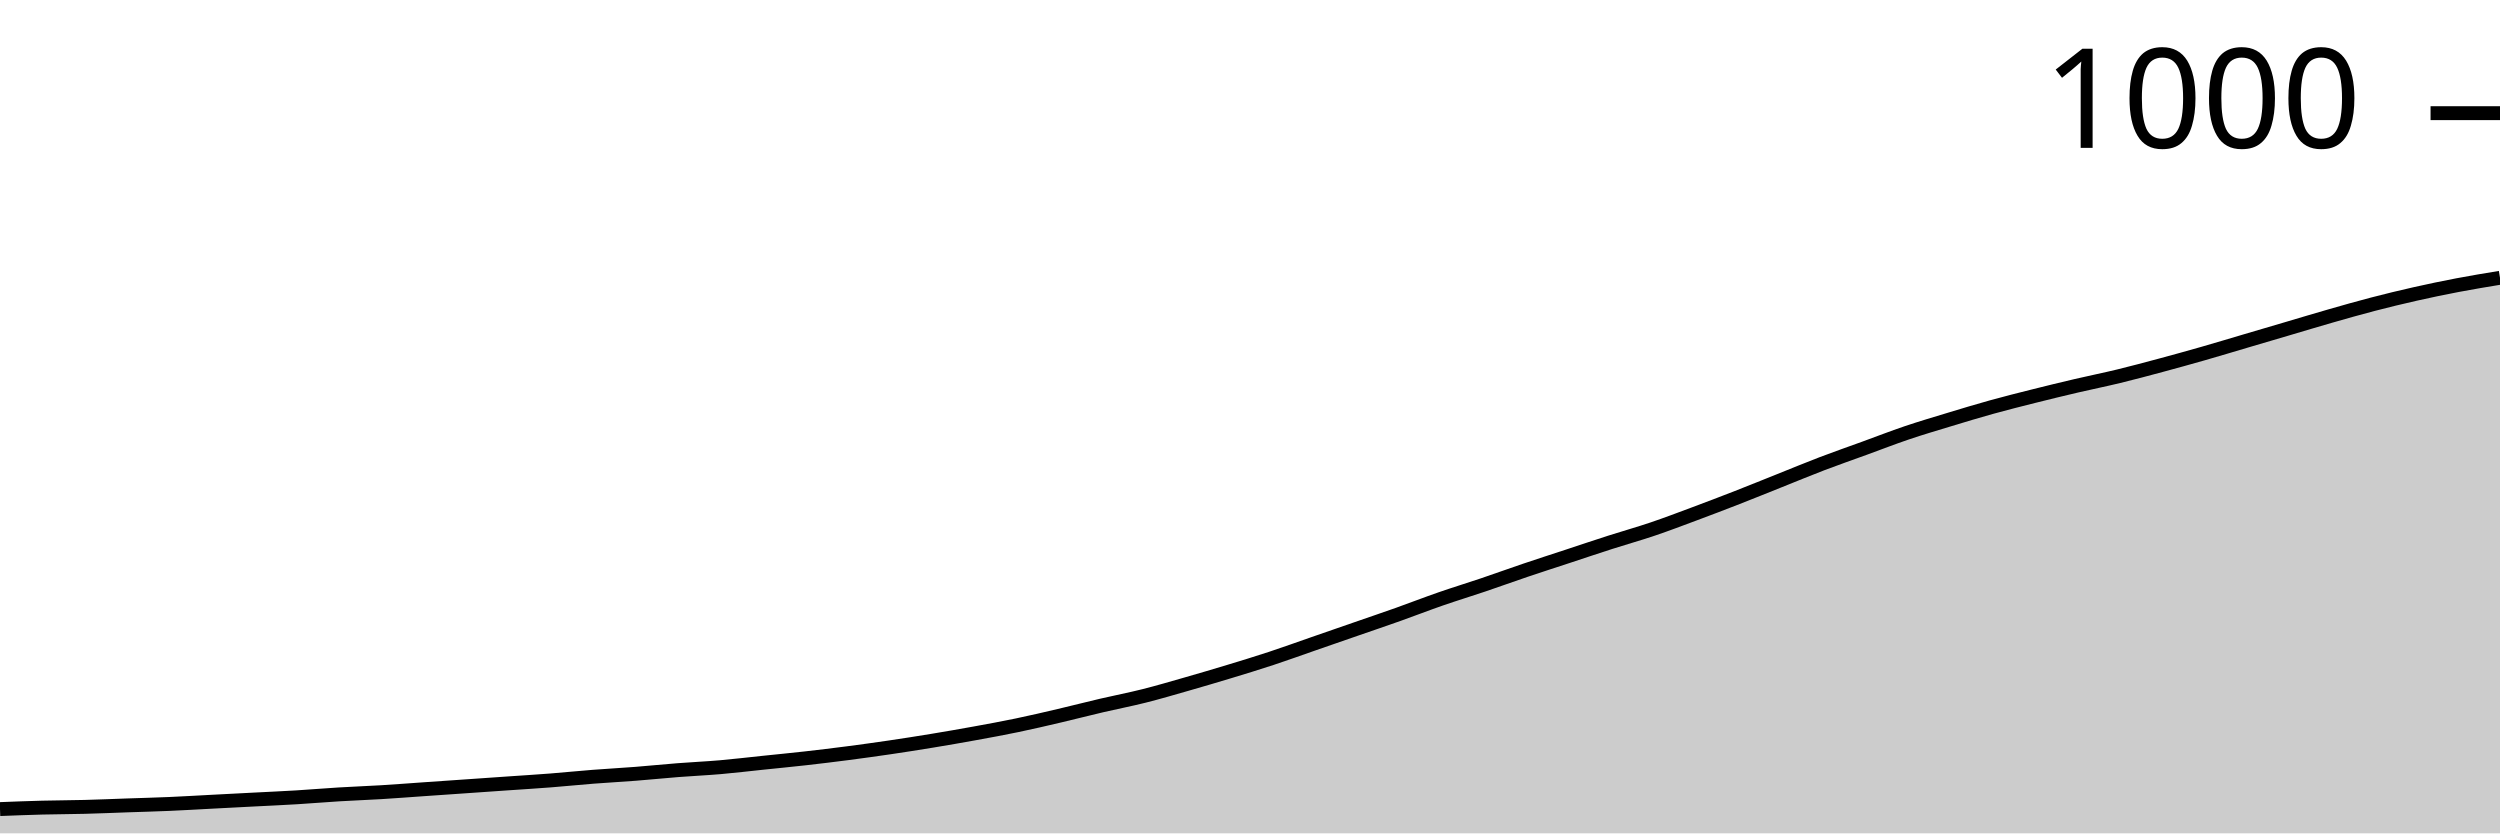
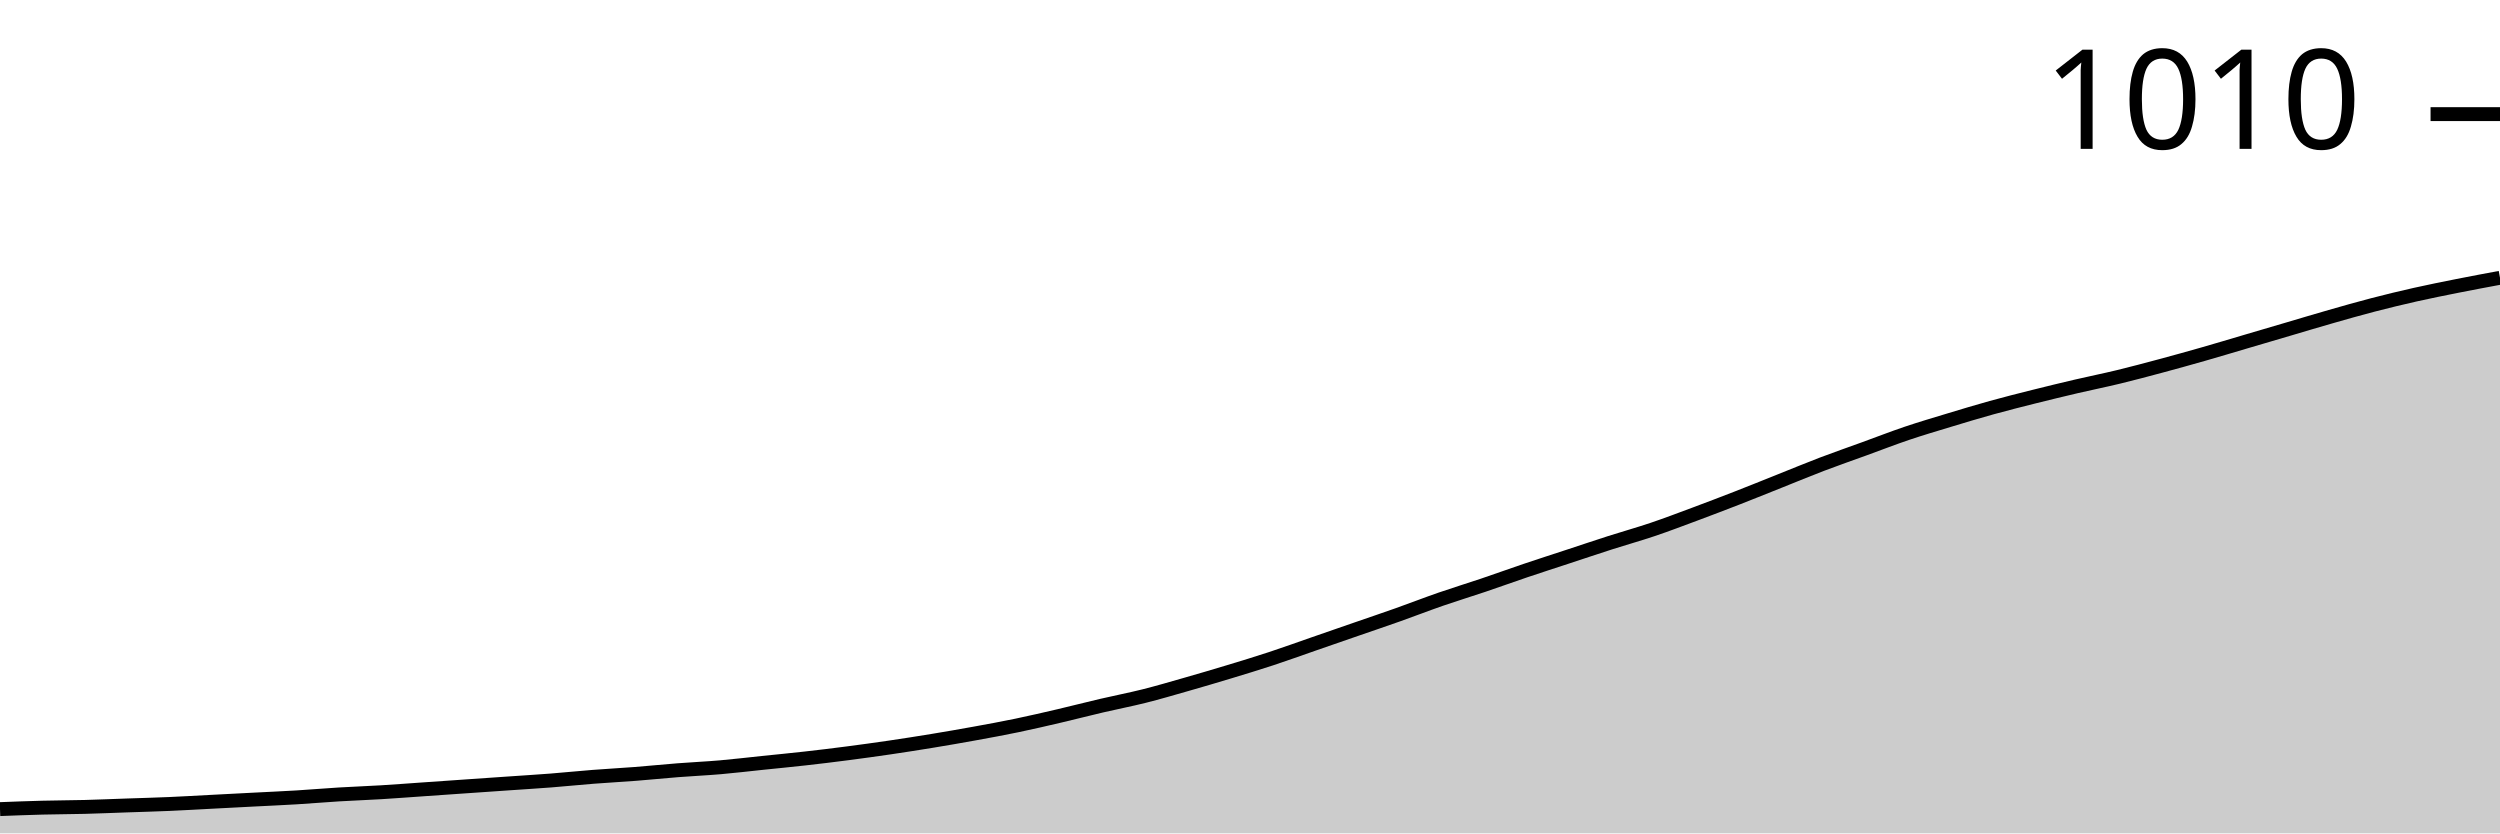
<svg xmlns="http://www.w3.org/2000/svg" viewBox="0 0 180 60">
  <g transform="translate(0,20)">
-     <path class="area" fill="rgba(0, 0, 0, 0.2)" d="M0,38.254C1.017,38.214,2.034,38.175,3.051,38.148C4.068,38.122,5.085,38.122,6.102,38.095C7.119,38.069,8.136,38.025,9.153,37.989C10.169,37.954,11.186,37.928,12.203,37.884C13.22,37.84,14.237,37.778,15.254,37.725C16.271,37.672,17.288,37.619,18.305,37.566C19.322,37.513,20.339,37.469,21.356,37.407C22.373,37.346,23.39,37.257,24.407,37.196C25.424,37.134,26.441,37.099,27.458,37.037C28.475,36.975,29.492,36.896,30.508,36.825C31.525,36.755,32.542,36.684,33.559,36.614C34.576,36.543,35.593,36.473,36.61,36.402C37.627,36.332,38.644,36.27,39.661,36.19C40.678,36.111,41.695,36.005,42.712,35.926C43.729,35.847,44.746,35.794,45.763,35.714C46.78,35.635,47.797,35.529,48.814,35.45C49.831,35.37,50.847,35.326,51.864,35.238C52.881,35.15,53.898,35.026,54.915,34.921C55.932,34.815,56.949,34.718,57.966,34.603C58.983,34.489,60,34.365,61.017,34.233C62.034,34.101,63.051,33.959,64.068,33.81C65.085,33.66,66.102,33.501,67.119,33.333C68.136,33.166,69.153,32.989,70.169,32.804C71.186,32.619,72.203,32.434,73.22,32.222C74.237,32.011,75.254,31.772,76.271,31.534C77.288,31.296,78.305,31.032,79.322,30.794C80.339,30.556,81.356,30.362,82.373,30.106C83.39,29.85,84.407,29.55,85.424,29.259C86.441,28.968,87.458,28.668,88.475,28.36C89.492,28.051,90.508,27.743,91.525,27.407C92.542,27.072,93.559,26.702,94.576,26.349C95.593,25.996,96.61,25.644,97.627,25.291C98.644,24.938,99.661,24.594,100.678,24.233C101.695,23.871,102.712,23.474,103.729,23.122C104.746,22.769,105.763,22.46,106.78,22.116C107.797,21.772,108.814,21.402,109.831,21.058C110.847,20.714,111.864,20.388,112.881,20.053C113.898,19.718,114.915,19.374,115.932,19.048C116.949,18.721,117.966,18.439,118.983,18.095C120,17.751,121.017,17.363,122.034,16.984C123.051,16.605,124.068,16.217,125.085,15.82C126.102,15.423,127.119,15.009,128.136,14.603C129.153,14.198,130.169,13.774,131.186,13.386C132.203,12.998,133.22,12.646,134.237,12.275C135.254,11.905,136.271,11.508,137.288,11.164C138.305,10.82,139.322,10.52,140.339,10.212C141.356,9.903,142.373,9.594,143.39,9.312C144.407,9.03,145.424,8.774,146.441,8.519C147.458,8.263,148.475,8.016,149.492,7.778C150.508,7.54,151.525,7.337,152.542,7.09C153.559,6.843,154.576,6.57,155.593,6.296C156.61,6.023,157.627,5.741,158.644,5.45C159.661,5.159,160.678,4.85,161.695,4.55C162.712,4.25,163.729,3.951,164.746,3.651C165.763,3.351,166.78,3.042,167.797,2.751C168.814,2.46,169.831,2.169,170.847,1.905C171.864,1.64,172.881,1.393,173.898,1.164C174.915,0.935,175.932,0.723,176.949,0.529C177.966,0.335,178.983,0.168,180,0L180,40C178.983,40,177.966,40,176.949,40C175.932,40,174.915,40,173.898,40C172.881,40,171.864,40,170.847,40C169.831,40,168.814,40,167.797,40C166.78,40,165.763,40,164.746,40C163.729,40,162.712,40,161.695,40C160.678,40,159.661,40,158.644,40C157.627,40,156.61,40,155.593,40C154.576,40,153.559,40,152.542,40C151.525,40,150.508,40,149.492,40C148.475,40,147.458,40,146.441,40C145.424,40,144.407,40,143.39,40C142.373,40,141.356,40,140.339,40C139.322,40,138.305,40,137.288,40C136.271,40,135.254,40,134.237,40C133.22,40,132.203,40,131.186,40C130.169,40,129.153,40,128.136,40C127.119,40,126.102,40,125.085,40C124.068,40,123.051,40,122.034,40C121.017,40,120,40,118.983,40C117.966,40,116.949,40,115.932,40C114.915,40,113.898,40,112.881,40C111.864,40,110.847,40,109.831,40C108.814,40,107.797,40,106.78,40C105.763,40,104.746,40,103.729,40C102.712,40,101.695,40,100.678,40C99.661,40,98.644,40,97.627,40C96.61,40,95.593,40,94.576,40C93.559,40,92.542,40,91.525,40C90.508,40,89.492,40,88.475,40C87.458,40,86.441,40,85.424,40C84.407,40,83.39,40,82.373,40C81.356,40,80.339,40,79.322,40C78.305,40,77.288,40,76.271,40C75.254,40,74.237,40,73.22,40C72.203,40,71.186,40,70.169,40C69.153,40,68.136,40,67.119,40C66.102,40,65.085,40,64.068,40C63.051,40,62.034,40,61.017,40C60,40,58.983,40,57.966,40C56.949,40,55.932,40,54.915,40C53.898,40,52.881,40,51.864,40C50.847,40,49.831,40,48.814,40C47.797,40,46.78,40,45.763,40C44.746,40,43.729,40,42.712,40C41.695,40,40.678,40,39.661,40C38.644,40,37.627,40,36.61,40C35.593,40,34.576,40,33.559,40C32.542,40,31.525,40,30.508,40C29.492,40,28.475,40,27.458,40C26.441,40,25.424,40,24.407,40C23.39,40,22.373,40,21.356,40C20.339,40,19.322,40,18.305,40C17.288,40,16.271,40,15.254,40C14.237,40,13.22,40,12.203,40C11.186,40,10.169,40,9.153,40C8.136,40,7.119,40,6.102,40C5.085,40,4.068,40,3.051,40C2.034,40,1.017,40,0,40Z" />
-     <path class="line" stroke="black" fill="none" d="M0,38.254C1.017,38.214,2.034,38.175,3.051,38.148C4.068,38.122,5.085,38.122,6.102,38.095C7.119,38.069,8.136,38.025,9.153,37.989C10.169,37.954,11.186,37.928,12.203,37.884C13.22,37.84,14.237,37.778,15.254,37.725C16.271,37.672,17.288,37.619,18.305,37.566C19.322,37.513,20.339,37.469,21.356,37.407C22.373,37.346,23.39,37.257,24.407,37.196C25.424,37.134,26.441,37.099,27.458,37.037C28.475,36.975,29.492,36.896,30.508,36.825C31.525,36.755,32.542,36.684,33.559,36.614C34.576,36.543,35.593,36.473,36.61,36.402C37.627,36.332,38.644,36.27,39.661,36.19C40.678,36.111,41.695,36.005,42.712,35.926C43.729,35.847,44.746,35.794,45.763,35.714C46.78,35.635,47.797,35.529,48.814,35.45C49.831,35.37,50.847,35.326,51.864,35.238C52.881,35.15,53.898,35.026,54.915,34.921C55.932,34.815,56.949,34.718,57.966,34.603C58.983,34.489,60,34.365,61.017,34.233C62.034,34.101,63.051,33.959,64.068,33.81C65.085,33.66,66.102,33.501,67.119,33.333C68.136,33.166,69.153,32.989,70.169,32.804C71.186,32.619,72.203,32.434,73.22,32.222C74.237,32.011,75.254,31.772,76.271,31.534C77.288,31.296,78.305,31.032,79.322,30.794C80.339,30.556,81.356,30.362,82.373,30.106C83.39,29.85,84.407,29.55,85.424,29.259C86.441,28.968,87.458,28.668,88.475,28.36C89.492,28.051,90.508,27.743,91.525,27.407C92.542,27.072,93.559,26.702,94.576,26.349C95.593,25.996,96.61,25.644,97.627,25.291C98.644,24.938,99.661,24.594,100.678,24.233C101.695,23.871,102.712,23.474,103.729,23.122C104.746,22.769,105.763,22.46,106.78,22.116C107.797,21.772,108.814,21.402,109.831,21.058C110.847,20.714,111.864,20.388,112.881,20.053C113.898,19.718,114.915,19.374,115.932,19.048C116.949,18.721,117.966,18.439,118.983,18.095C120,17.751,121.017,17.363,122.034,16.984C123.051,16.605,124.068,16.217,125.085,15.82C126.102,15.423,127.119,15.009,128.136,14.603C129.153,14.198,130.169,13.774,131.186,13.386C132.203,12.998,133.22,12.646,134.237,12.275C135.254,11.905,136.271,11.508,137.288,11.164C138.305,10.82,139.322,10.52,140.339,10.212C141.356,9.903,142.373,9.594,143.39,9.312C144.407,9.03,145.424,8.774,146.441,8.519C147.458,8.263,148.475,8.016,149.492,7.778C150.508,7.54,151.525,7.337,152.542,7.09C153.559,6.843,154.576,6.57,155.593,6.296C156.61,6.023,157.627,5.741,158.644,5.45C159.661,5.159,160.678,4.85,161.695,4.55C162.712,4.25,163.729,3.951,164.746,3.651C165.763,3.351,166.78,3.042,167.797,2.751C168.814,2.46,169.831,2.169,170.847,1.905C171.864,1.64,172.881,1.393,173.898,1.164C174.915,0.935,175.932,0.723,176.949,0.529C177.966,0.335,178.983,0.168,180,0" />
-     <path class="axis-ceiling" stroke-width="1" stroke="black" fill="none" d="M175,-11.852L180,-11.852" />
-     <text class="axis-ceiling-label" font-family="sans-serif" text-anchor="end" font-size="10px" x="170" y="-9.352">1000</text>
+     <path class="area" fill="rgba(0, 0, 0, 0.2)" d="M0,38.256C1.017,38.217,2.034,38.177,3.051,38.151C4.068,38.124,5.085,38.124,6.102,38.098C7.119,38.071,8.136,38.027,9.153,37.992C10.169,37.957,11.186,37.93,12.203,37.886C13.22,37.842,14.237,37.781,15.254,37.728C16.271,37.675,17.288,37.622,18.305,37.569C19.322,37.517,20.339,37.472,21.356,37.411C22.373,37.349,23.39,37.261,24.407,37.199C25.424,37.138,26.441,37.103,27.458,37.041C28.475,36.979,29.492,36.9,30.508,36.83C31.525,36.759,32.542,36.689,33.559,36.618C34.576,36.548,35.593,36.477,36.61,36.407C37.627,36.336,38.644,36.275,39.661,36.196C40.678,36.116,41.695,36.011,42.712,35.931C43.729,35.852,44.746,35.799,45.763,35.72C46.78,35.641,47.797,35.535,48.814,35.456C49.831,35.376,50.847,35.332,51.864,35.244C52.881,35.156,53.898,35.033,54.915,34.927C55.932,34.822,56.949,34.725,57.966,34.61C58.983,34.496,60,34.373,61.017,34.24C62.034,34.108,63.051,33.967,64.068,33.818C65.085,33.668,66.102,33.509,67.119,33.342C68.136,33.175,69.153,32.999,70.169,32.814C71.186,32.629,72.203,32.444,73.22,32.232C74.237,32.021,75.254,31.783,76.271,31.546C77.288,31.308,78.305,31.044,79.322,30.806C80.339,30.568,81.356,30.374,82.373,30.119C83.39,29.863,84.407,29.564,85.424,29.273C86.441,28.983,87.458,28.683,88.475,28.375C89.492,28.067,90.508,27.759,91.525,27.424C92.542,27.089,93.559,26.72,94.576,26.367C95.593,26.015,96.61,25.663,97.627,25.31C98.644,24.958,99.661,24.615,100.678,24.254C101.695,23.893,102.712,23.496,103.729,23.144C104.746,22.792,105.763,22.483,106.78,22.14C107.797,21.797,108.814,21.427,109.831,21.083C110.847,20.74,111.864,20.414,112.881,20.079C113.898,19.745,114.915,19.401,115.932,19.075C116.949,18.749,117.966,18.468,118.983,18.124C120,17.781,121.017,17.393,122.034,17.015C123.051,16.636,124.068,16.248,125.085,15.852C126.102,15.456,127.119,15.042,128.136,14.637C129.153,14.232,130.169,13.809,131.186,13.421C132.203,13.034,133.22,12.682,134.237,12.312C135.254,11.942,136.271,11.546,137.288,11.202C138.305,10.859,139.322,10.559,140.339,10.251C141.356,9.943,142.373,9.635,143.39,9.353C144.407,9.071,145.424,8.815,146.441,8.56C147.458,8.305,148.475,8.058,149.492,7.82C150.508,7.583,151.525,7.38,152.542,7.133C153.559,6.887,154.576,6.614,155.593,6.341C156.61,6.068,157.627,5.786,158.644,5.495C159.661,5.205,160.678,4.897,161.695,4.597C162.712,4.298,163.729,3.998,164.746,3.699C165.763,3.399,166.78,3.091,167.797,2.801C168.814,2.51,169.831,2.219,170.847,1.955C171.864,1.691,172.881,1.444,173.898,1.215C174.915,0.986,175.932,0.784,176.949,0.581C177.966,0.379,178.983,0.189,180,0L180,40C178.983,40,177.966,40,176.949,40C175.932,40,174.915,40,173.898,40C172.881,40,171.864,40,170.847,40C169.831,40,168.814,40,167.797,40C166.78,40,165.763,40,164.746,40C163.729,40,162.712,40,161.695,40C160.678,40,159.661,40,158.644,40C157.627,40,156.61,40,155.593,40C154.576,40,153.559,40,152.542,40C151.525,40,150.508,40,149.492,40C148.475,40,147.458,40,146.441,40C145.424,40,144.407,40,143.39,40C142.373,40,141.356,40,140.339,40C139.322,40,138.305,40,137.288,40C136.271,40,135.254,40,134.237,40C133.22,40,132.203,40,131.186,40C130.169,40,129.153,40,128.136,40C127.119,40,126.102,40,125.085,40C124.068,40,123.051,40,122.034,40C121.017,40,120,40,118.983,40C117.966,40,116.949,40,115.932,40C114.915,40,113.898,40,112.881,40C111.864,40,110.847,40,109.831,40C108.814,40,107.797,40,106.78,40C105.763,40,104.746,40,103.729,40C102.712,40,101.695,40,100.678,40C99.661,40,98.644,40,97.627,40C96.61,40,95.593,40,94.576,40C93.559,40,92.542,40,91.525,40C90.508,40,89.492,40,88.475,40C87.458,40,86.441,40,85.424,40C84.407,40,83.39,40,82.373,40C81.356,40,80.339,40,79.322,40C78.305,40,77.288,40,76.271,40C75.254,40,74.237,40,73.22,40C72.203,40,71.186,40,70.169,40C69.153,40,68.136,40,67.119,40C66.102,40,65.085,40,64.068,40C63.051,40,62.034,40,61.017,40C60,40,58.983,40,57.966,40C56.949,40,55.932,40,54.915,40C53.898,40,52.881,40,51.864,40C50.847,40,49.831,40,48.814,40C47.797,40,46.78,40,45.763,40C44.746,40,43.729,40,42.712,40C41.695,40,40.678,40,39.661,40C38.644,40,37.627,40,36.61,40C35.593,40,34.576,40,33.559,40C32.542,40,31.525,40,30.508,40C29.492,40,28.475,40,27.458,40C26.441,40,25.424,40,24.407,40C23.39,40,22.373,40,21.356,40C20.339,40,19.322,40,18.305,40C17.288,40,16.271,40,15.254,40C14.237,40,13.22,40,12.203,40C11.186,40,10.169,40,9.153,40C8.136,40,7.119,40,6.102,40C5.085,40,4.068,40,3.051,40C2.034,40,1.017,40,0,40Z" />
+     <path class="line" stroke="black" fill="none" d="M0,38.256C1.017,38.217,2.034,38.177,3.051,38.151C4.068,38.124,5.085,38.124,6.102,38.098C7.119,38.071,8.136,38.027,9.153,37.992C10.169,37.957,11.186,37.93,12.203,37.886C13.22,37.842,14.237,37.781,15.254,37.728C16.271,37.675,17.288,37.622,18.305,37.569C19.322,37.517,20.339,37.472,21.356,37.411C22.373,37.349,23.39,37.261,24.407,37.199C25.424,37.138,26.441,37.103,27.458,37.041C28.475,36.979,29.492,36.9,30.508,36.83C31.525,36.759,32.542,36.689,33.559,36.618C34.576,36.548,35.593,36.477,36.61,36.407C37.627,36.336,38.644,36.275,39.661,36.196C40.678,36.116,41.695,36.011,42.712,35.931C43.729,35.852,44.746,35.799,45.763,35.72C46.78,35.641,47.797,35.535,48.814,35.456C49.831,35.376,50.847,35.332,51.864,35.244C52.881,35.156,53.898,35.033,54.915,34.927C55.932,34.822,56.949,34.725,57.966,34.61C58.983,34.496,60,34.373,61.017,34.24C62.034,34.108,63.051,33.967,64.068,33.818C65.085,33.668,66.102,33.509,67.119,33.342C68.136,33.175,69.153,32.999,70.169,32.814C71.186,32.629,72.203,32.444,73.22,32.232C74.237,32.021,75.254,31.783,76.271,31.546C77.288,31.308,78.305,31.044,79.322,30.806C80.339,30.568,81.356,30.374,82.373,30.119C83.39,29.863,84.407,29.564,85.424,29.273C86.441,28.983,87.458,28.683,88.475,28.375C89.492,28.067,90.508,27.759,91.525,27.424C92.542,27.089,93.559,26.72,94.576,26.367C95.593,26.015,96.61,25.663,97.627,25.31C98.644,24.958,99.661,24.615,100.678,24.254C101.695,23.893,102.712,23.496,103.729,23.144C104.746,22.792,105.763,22.483,106.78,22.14C107.797,21.797,108.814,21.427,109.831,21.083C110.847,20.74,111.864,20.414,112.881,20.079C113.898,19.745,114.915,19.401,115.932,19.075C116.949,18.749,117.966,18.468,118.983,18.124C120,17.781,121.017,17.393,122.034,17.015C123.051,16.636,124.068,16.248,125.085,15.852C126.102,15.456,127.119,15.042,128.136,14.637C129.153,14.232,130.169,13.809,131.186,13.421C132.203,13.034,133.22,12.682,134.237,12.312C135.254,11.942,136.271,11.546,137.288,11.202C138.305,10.859,139.322,10.559,140.339,10.251C141.356,9.943,142.373,9.635,143.39,9.353C144.407,9.071,145.424,8.815,146.441,8.56C147.458,8.305,148.475,8.058,149.492,7.82C150.508,7.583,151.525,7.38,152.542,7.133C153.559,6.887,154.576,6.614,155.593,6.341C156.61,6.068,157.627,5.786,158.644,5.495C159.661,5.205,160.678,4.897,161.695,4.597C162.712,4.298,163.729,3.998,164.746,3.699C165.763,3.399,166.78,3.091,167.797,2.801C168.814,2.51,169.831,2.219,170.847,1.955C171.864,1.691,172.881,1.444,173.898,1.215C174.915,0.986,175.932,0.784,176.949,0.581C177.966,0.379,178.983,0.189,180,0" />
+     <path class="axis-ceiling" stroke-width="1" stroke="black" fill="none" d="M175,-11.783L180,-11.783" />
+     <text class="axis-ceiling-label" font-family="sans-serif" text-anchor="end" font-size="10px" x="170" y="-9.283">1010</text>
  </g>
</svg>
